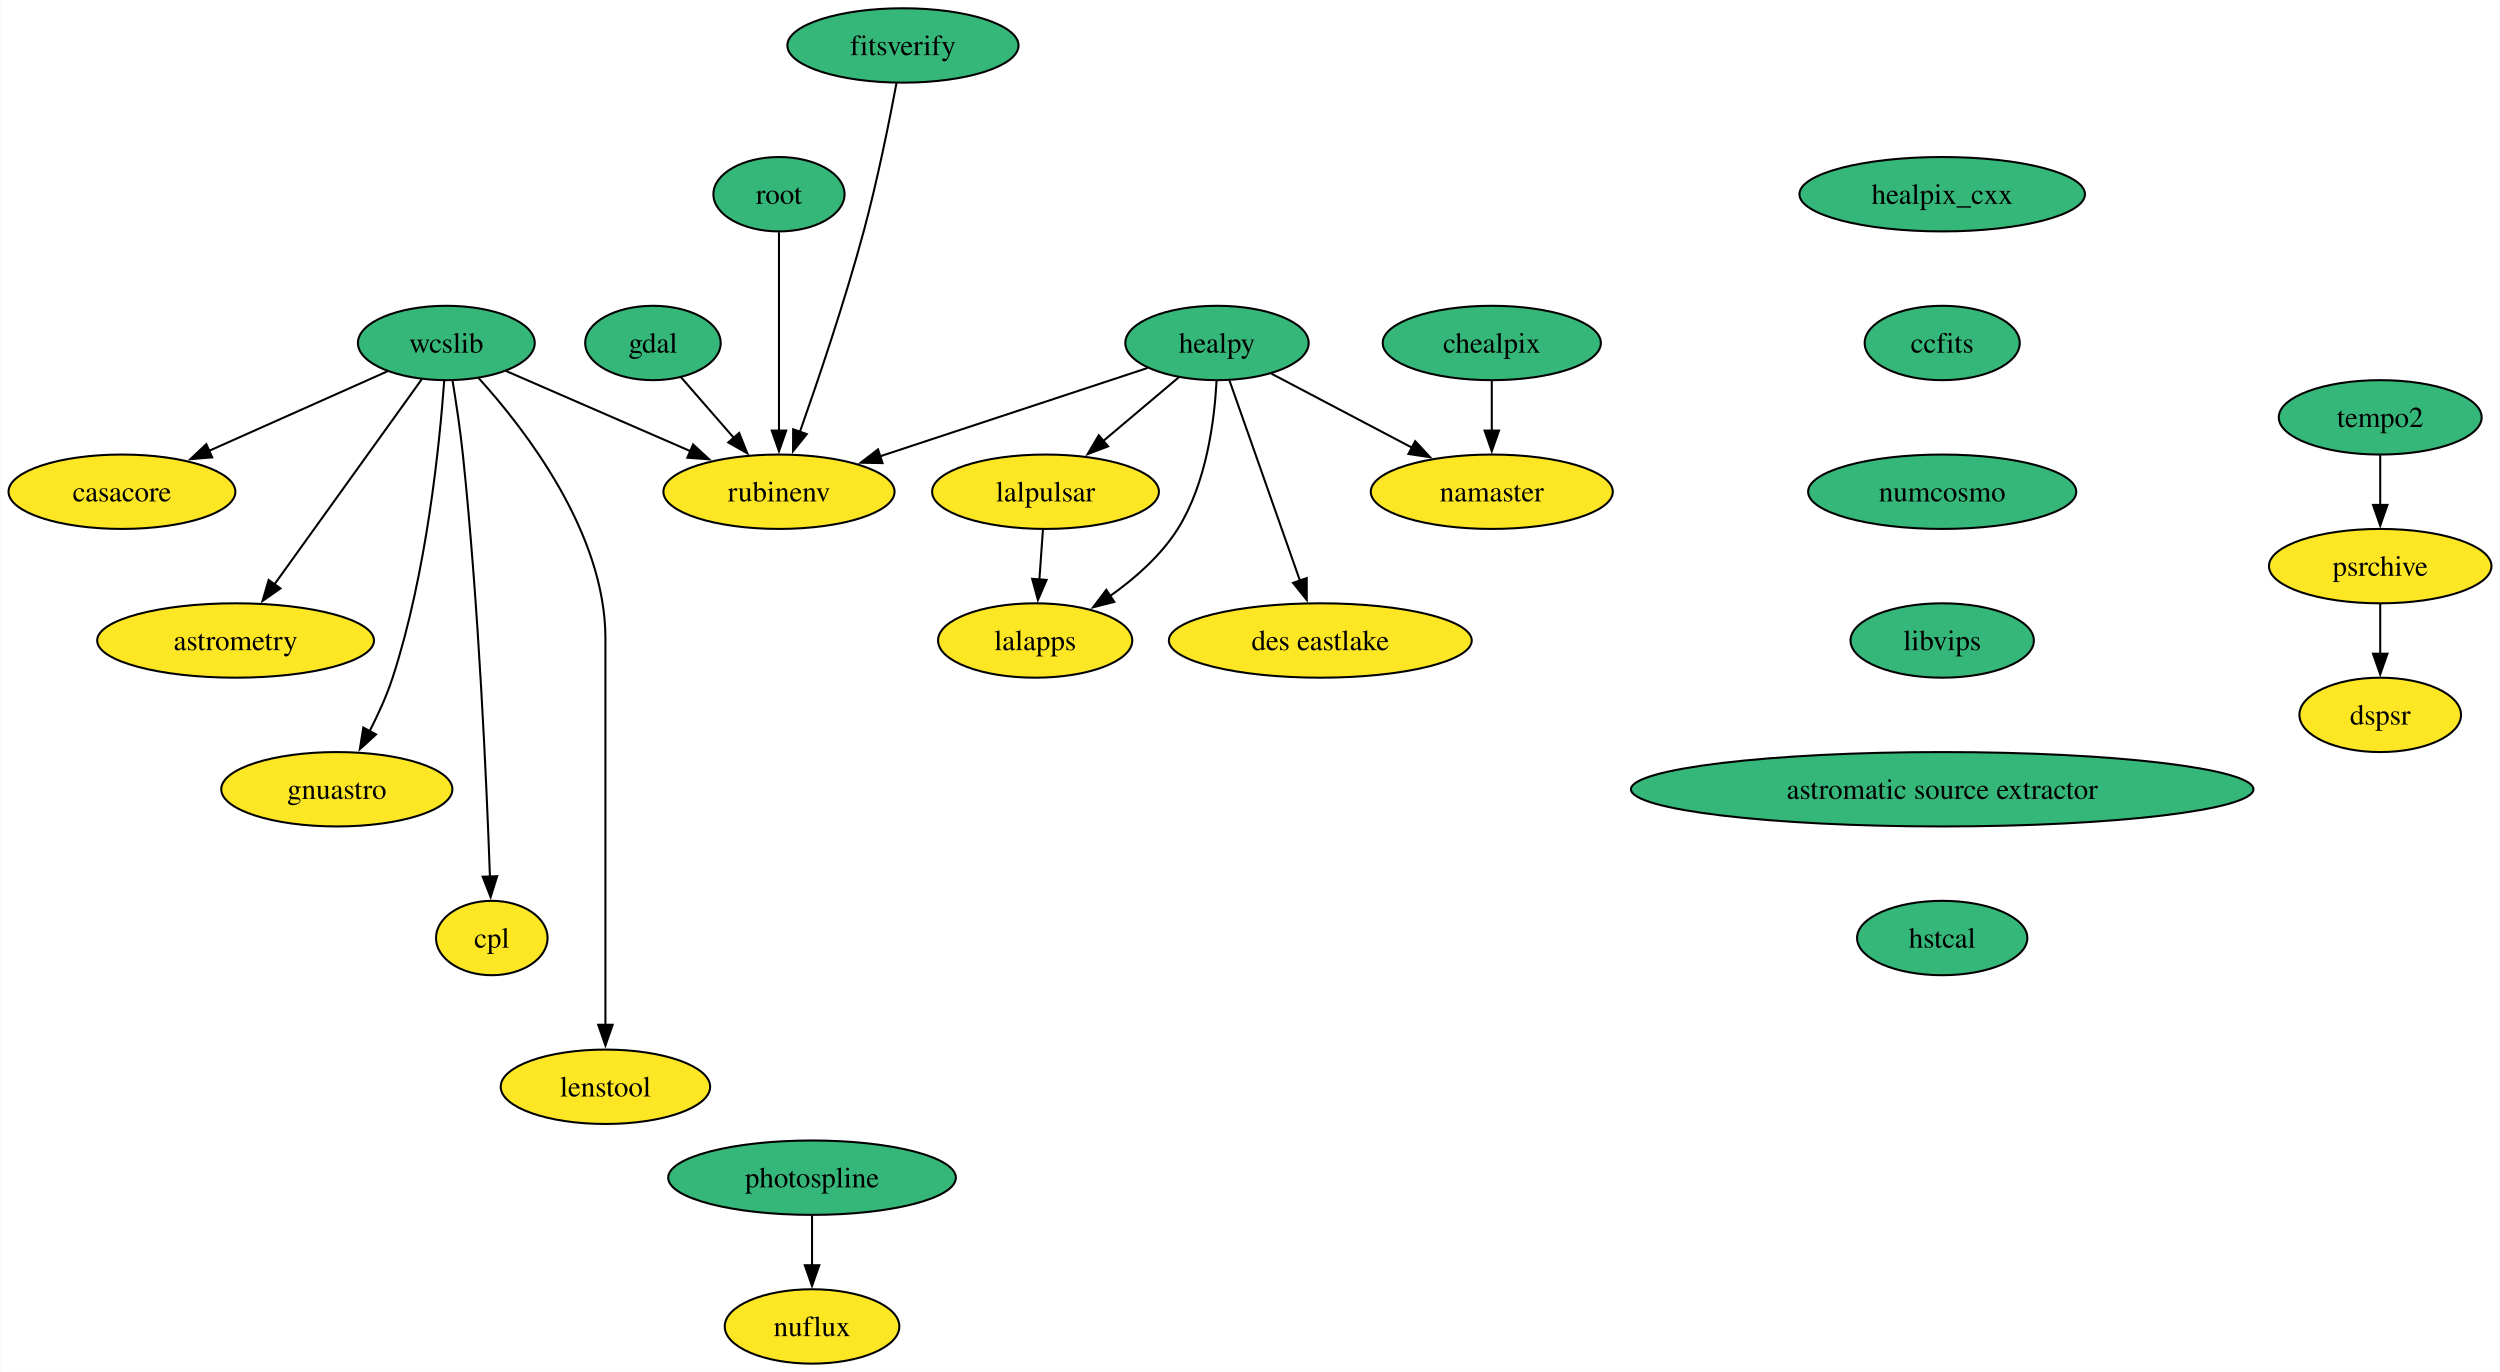
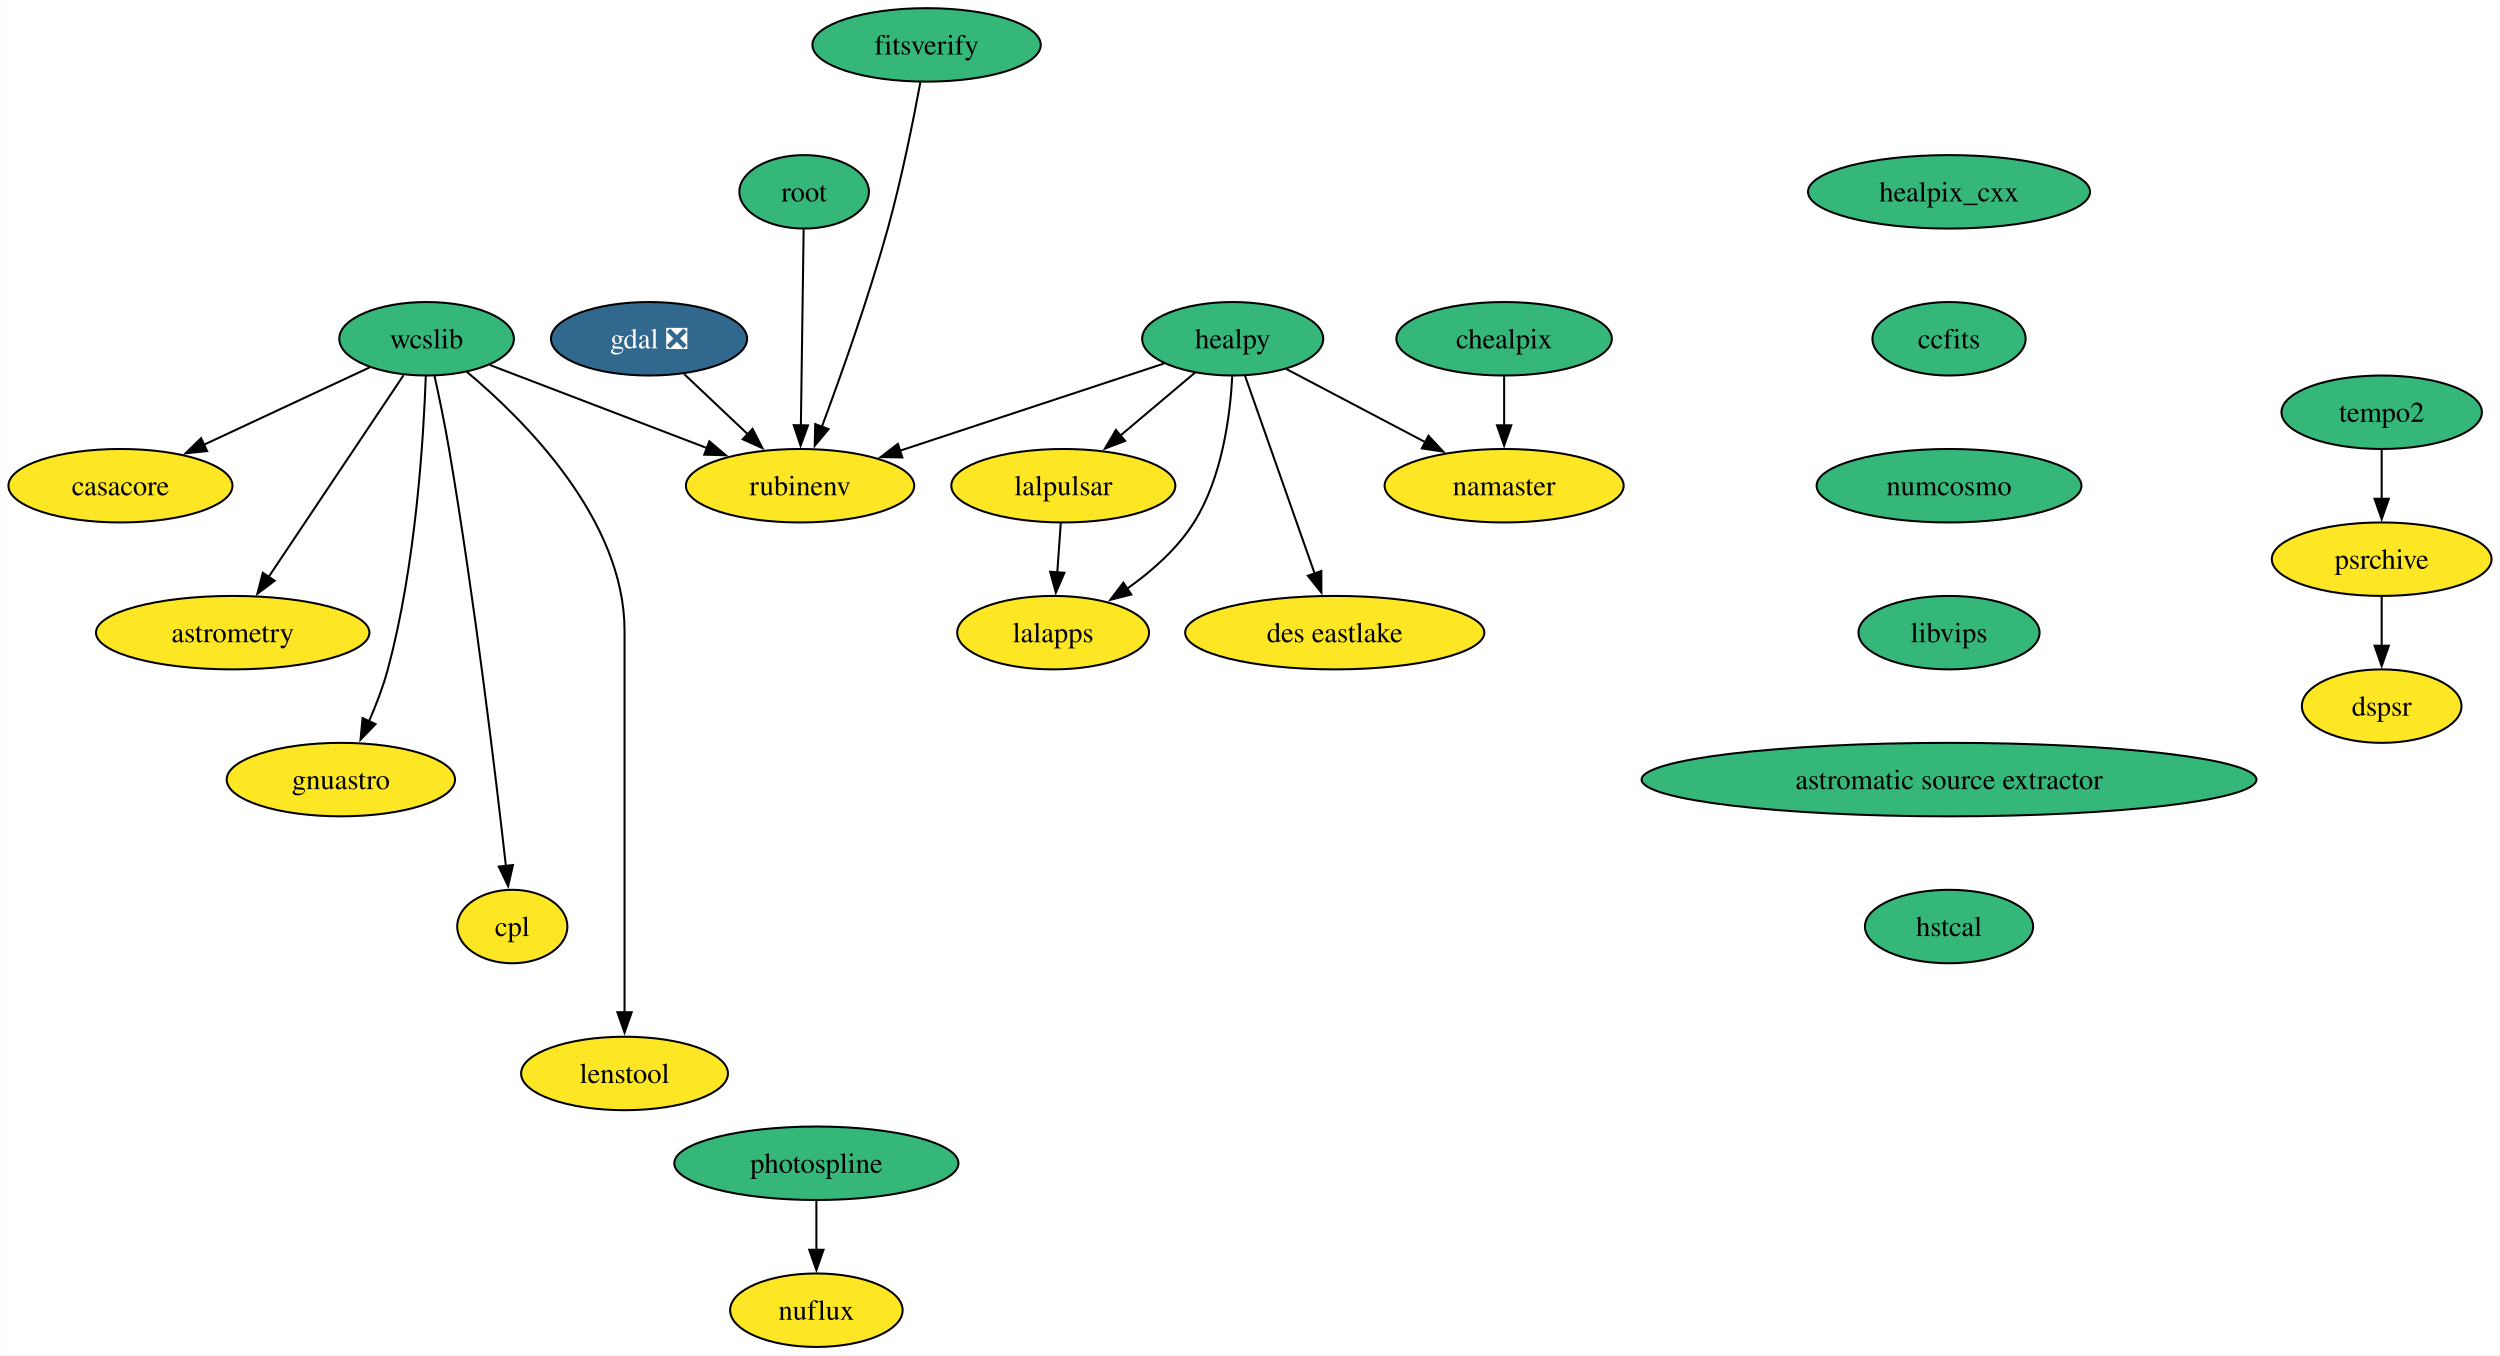
- <svg xmlns="http://www.w3.org/2000/svg" xmlns:xlink="http://www.w3.org/1999/xlink" width="1210pt" height="664pt" viewBox="0.00 0.00 1209.73 664.00">
+ <svg xmlns="http://www.w3.org/2000/svg" xmlns:xlink="http://www.w3.org/1999/xlink" width="1225pt" height="664pt" viewBox="0.00 0.00 1224.73 664.00">
  <g id="graph0" class="graph" transform="scale(1 1) rotate(0) translate(4 660)">
-     <polygon fill="white" stroke="none" points="-4,4 -4,-660 1205.73,-660 1205.73,4 -4,4" />
+     <polygon fill="white" stroke="none" points="-4,4 -4,-660 1220.73,-660 1220.73,4 -4,4" />
    <g id="node1" class="node">
      <g id="a_node1">
        <a xlink:href="https://github.com/conda-forge/casacore-feedstock" xlink:title="casacore">
          <ellipse fill="#fde725" stroke="black" cx="54.89" cy="-422" rx="54.89" ry="18" />
          <text text-anchor="middle" x="54.89" y="-417.32" font-family="Times,serif" font-size="14.00">casacore</text>
        </a>
      </g>
    </g>
    <g id="node2" class="node">
      <g id="a_node2">
-         <a xlink:href="https://github.com/conda-forge/gdal-feedstock" xlink:title="gdal">
-           <ellipse fill="#35b779" stroke="black" cx="311.89" cy="-494" rx="32.79" ry="18" />
-           <text text-anchor="middle" x="311.89" y="-489.32" font-family="Times,serif" font-size="14.00">gdal</text>
+         <a xlink:href="https://github.com/conda-forge/gdal-feedstock/pull/860" xlink:title="gdal ❎">
+           <ellipse fill="#31688e" stroke="black" cx="313.89" cy="-494" rx="48.05" ry="18" />
+           <text text-anchor="middle" x="313.89" y="-489.32" font-family="Times,serif" font-size="14.00" fill="white">gdal ❎</text>
        </a>
      </g>
    </g>
    <g id="node3" class="node">
      <g id="a_node3">
        <a xlink:href="https://github.com/conda-forge/rubinenv-feedstock" xlink:title="rubinenv">
-           <ellipse fill="#fde725" stroke="black" cx="372.89" cy="-422" rx="55.94" ry="18" />
-           <text text-anchor="middle" x="372.89" y="-417.32" font-family="Times,serif" font-size="14.00">rubinenv</text>
+           <ellipse fill="#fde725" stroke="black" cx="387.89" cy="-422" rx="55.94" ry="18" />
+           <text text-anchor="middle" x="387.89" y="-417.32" font-family="Times,serif" font-size="14.00">rubinenv</text>
        </a>
      </g>
    </g>
    <g id="edge1" class="edge">
-       <path fill="none" stroke="black" d="M325.43,-477.46C332.95,-468.83 342.5,-457.88 351.05,-448.06" />
-       <polygon fill="black" stroke="black" points="353.62,-450.45 357.55,-440.61 348.34,-445.85 353.62,-450.45" />
+       <path fill="none" stroke="black" d="M331.05,-476.76C340.33,-467.99 351.96,-456.99 362.28,-447.22" />
+       <polygon fill="black" stroke="black" points="364.61,-449.84 369.46,-440.43 359.79,-444.76 364.61,-449.84" />
    </g>
    <g id="node4" class="node">
      <g id="a_node4">
        <a xlink:href="https://github.com/conda-forge/healpix_cxx-feedstock" xlink:title="healpix_cxx">
-           <ellipse fill="#35b779" stroke="black" cx="935.89" cy="-566" rx="69.1" ry="18" />
-           <text text-anchor="middle" x="935.89" y="-561.33" font-family="Times,serif" font-size="14.00">healpix_cxx</text>
+           <ellipse fill="#35b779" stroke="black" cx="950.89" cy="-566" rx="69.1" ry="18" />
+           <text text-anchor="middle" x="950.89" y="-561.33" font-family="Times,serif" font-size="14.00">healpix_cxx</text>
        </a>
      </g>
    </g>
    <g id="node5" class="node">
      <g id="a_node5">
        <a xlink:href="https://github.com/conda-forge/ccfits-feedstock" xlink:title="ccfits">
-           <ellipse fill="#35b779" stroke="black" cx="935.89" cy="-494" rx="37.53" ry="18" />
-           <text text-anchor="middle" x="935.89" y="-489.32" font-family="Times,serif" font-size="14.00">ccfits</text>
+           <ellipse fill="#35b779" stroke="black" cx="950.89" cy="-494" rx="37.53" ry="18" />
+           <text text-anchor="middle" x="950.89" y="-489.32" font-family="Times,serif" font-size="14.00">ccfits</text>
        </a>
      </g>
    </g>
    <g id="node16" class="node">
      <g id="a_node16">
        <a xlink:href="https://github.com/conda-forge/numcosmo-feedstock" xlink:title="numcosmo">
-           <ellipse fill="#35b779" stroke="black" cx="935.89" cy="-422" rx="64.89" ry="18" />
-           <text text-anchor="middle" x="935.89" y="-417.32" font-family="Times,serif" font-size="14.00">numcosmo</text>
+           <ellipse fill="#35b779" stroke="black" cx="950.89" cy="-422" rx="64.89" ry="18" />
+           <text text-anchor="middle" x="950.89" y="-417.32" font-family="Times,serif" font-size="14.00">numcosmo</text>
        </a>
      </g>
    </g>
    <g id="node6" class="node">
      <g id="a_node6">
        <a xlink:href="https://github.com/conda-forge/healpy-feedstock" xlink:title="healpy">
-           <ellipse fill="#35b779" stroke="black" cx="584.89" cy="-494" rx="44.37" ry="18" />
-           <text text-anchor="middle" x="584.89" y="-489.32" font-family="Times,serif" font-size="14.00">healpy</text>
+           <ellipse fill="#35b779" stroke="black" cx="599.89" cy="-494" rx="44.37" ry="18" />
+           <text text-anchor="middle" x="599.89" y="-489.32" font-family="Times,serif" font-size="14.00">healpy</text>
        </a>
      </g>
    </g>
    <g id="edge3" class="edge">
-       <path fill="none" stroke="black" d="M551.3,-481.91C516.4,-470.39 461.45,-452.24 421.75,-439.13" />
-       <polygon fill="black" stroke="black" points="423.01,-435.86 412.42,-436.05 420.82,-442.51 423.01,-435.86" />
+       <path fill="none" stroke="black" d="M566.3,-481.91C531.4,-470.39 476.45,-452.24 436.75,-439.13" />
+       <polygon fill="black" stroke="black" points="438.01,-435.86 427.42,-436.05 435.82,-442.51 438.01,-435.86" />
    </g>
    <g id="node7" class="node">
      <g id="a_node7">
        <a xlink:href="https://github.com/conda-forge/lalpulsar-feedstock" xlink:title="lalpulsar">
-           <ellipse fill="#fde725" stroke="black" cx="501.89" cy="-422" rx="54.89" ry="18" />
-           <text text-anchor="middle" x="501.89" y="-417.32" font-family="Times,serif" font-size="14.00">lalpulsar</text>
+           <ellipse fill="#fde725" stroke="black" cx="516.89" cy="-422" rx="54.89" ry="18" />
+           <text text-anchor="middle" x="516.89" y="-417.32" font-family="Times,serif" font-size="14.00">lalpulsar</text>
        </a>
      </g>
    </g>
    <g id="edge4" class="edge">
-       <path fill="none" stroke="black" d="M566.47,-477.46C555.63,-468.32 541.72,-456.59 529.58,-446.35" />
-       <polygon fill="black" stroke="black" points="532.18,-443.97 522.28,-440.2 527.67,-449.32 532.18,-443.97" />
+       <path fill="none" stroke="black" d="M581.47,-477.46C570.63,-468.32 556.72,-456.59 544.58,-446.35" />
+       <polygon fill="black" stroke="black" points="547.18,-443.97 537.28,-440.2 542.67,-449.32 547.18,-443.97" />
    </g>
    <g id="node8" class="node">
      <g id="a_node8">
        <a xlink:href="https://github.com/conda-forge/namaster-feedstock" xlink:title="namaster">
-           <ellipse fill="#fde725" stroke="black" cx="717.89" cy="-422" rx="58.57" ry="18" />
-           <text text-anchor="middle" x="717.89" y="-417.32" font-family="Times,serif" font-size="14.00">namaster</text>
+           <ellipse fill="#fde725" stroke="black" cx="732.89" cy="-422" rx="58.57" ry="18" />
+           <text text-anchor="middle" x="732.89" y="-417.32" font-family="Times,serif" font-size="14.00">namaster</text>
        </a>
      </g>
    </g>
    <g id="edge5" class="edge">
-       <path fill="none" stroke="black" d="M611.17,-479.17C630.64,-468.92 657.49,-454.79 679.39,-443.27" />
-       <polygon fill="black" stroke="black" points="680.81,-446.47 688.03,-438.72 677.55,-440.28 680.81,-446.47" />
+       <path fill="none" stroke="black" d="M626.17,-479.17C645.64,-468.92 672.49,-454.79 694.39,-443.27" />
+       <polygon fill="black" stroke="black" points="695.81,-446.47 703.03,-438.72 692.55,-440.28 695.81,-446.47" />
    </g>
    <g id="node9" class="node">
      <g id="a_node9">
        <a xlink:href="https://github.com/conda-forge/lalapps-feedstock" xlink:title="lalapps">
-           <ellipse fill="#fde725" stroke="black" cx="496.89" cy="-350" rx="47" ry="18" />
-           <text text-anchor="middle" x="496.89" y="-345.32" font-family="Times,serif" font-size="14.00">lalapps</text>
+           <ellipse fill="#fde725" stroke="black" cx="511.89" cy="-350" rx="47" ry="18" />
+           <text text-anchor="middle" x="511.89" y="-345.32" font-family="Times,serif" font-size="14.00">lalapps</text>
        </a>
      </g>
    </g>
    <g id="edge6" class="edge">
-       <path fill="none" stroke="black" d="M584.67,-475.61C583.68,-456.64 579.81,-426.04 565.89,-404 557.75,-391.1 545.29,-380.13 533.19,-371.57" />
-       <polygon fill="black" stroke="black" points="535.18,-368.69 524.91,-366.07 531.31,-374.52 535.18,-368.69" />
+       <path fill="none" stroke="black" d="M599.67,-475.61C598.68,-456.64 594.81,-426.04 580.89,-404 572.75,-391.1 560.29,-380.13 548.19,-371.57" />
+       <polygon fill="black" stroke="black" points="550.18,-368.69 539.91,-366.07 546.31,-374.52 550.18,-368.69" />
    </g>
    <g id="node10" class="node">
      <g id="a_node10">
        <a xlink:href="https://github.com/conda-forge/des-eastlake-feedstock" xlink:title="des eastlake">
-           <ellipse fill="#fde725" stroke="black" cx="634.89" cy="-350" rx="73.3" ry="18" />
-           <text text-anchor="middle" x="634.89" y="-345.32" font-family="Times,serif" font-size="14.00">des eastlake</text>
+           <ellipse fill="#fde725" stroke="black" cx="649.89" cy="-350" rx="73.3" ry="18" />
+           <text text-anchor="middle" x="649.89" y="-345.32" font-family="Times,serif" font-size="14.00">des eastlake</text>
        </a>
      </g>
    </g>
    <g id="edge7" class="edge">
-       <path fill="none" stroke="black" d="M590.92,-475.87C599.41,-451.78 614.96,-407.6 625.11,-378.77" />
-       <polygon fill="black" stroke="black" points="628.32,-380.21 628.34,-369.62 621.71,-377.89 628.32,-380.21" />
+       <path fill="none" stroke="black" d="M605.92,-475.87C614.41,-451.78 629.96,-407.6 640.11,-378.77" />
+       <polygon fill="black" stroke="black" points="643.32,-380.21 643.34,-369.62 636.71,-377.89 643.32,-380.21" />
    </g>
    <g id="edge8" class="edge">
-       <path fill="none" stroke="black" d="M500.65,-403.7C500.13,-396.41 499.51,-387.73 498.93,-379.54" />
-       <polygon fill="black" stroke="black" points="502.42,-379.34 498.22,-369.61 495.44,-379.84 502.42,-379.34" />
+       <path fill="none" stroke="black" d="M515.65,-403.7C515.13,-396.41 514.51,-387.73 513.93,-379.54" />
+       <polygon fill="black" stroke="black" points="517.42,-379.34 513.22,-369.61 510.44,-379.84 517.42,-379.34" />
    </g>
    <g id="node11" class="node">
      <g id="a_node11">
        <a xlink:href="https://github.com/conda-forge/wcslib-feedstock" xlink:title="wcslib">
-           <ellipse fill="#35b779" stroke="black" cx="211.89" cy="-494" rx="42.79" ry="18" />
-           <text text-anchor="middle" x="211.89" y="-489.32" font-family="Times,serif" font-size="14.00">wcslib</text>
+           <ellipse fill="#35b779" stroke="black" cx="204.89" cy="-494" rx="42.79" ry="18" />
+           <text text-anchor="middle" x="204.89" y="-489.32" font-family="Times,serif" font-size="14.00">wcslib</text>
        </a>
      </g>
    </g>
    <g id="edge9" class="edge">
-       <path fill="none" stroke="black" d="M183.46,-480.32C159.35,-469.58 124.44,-454.01 97.07,-441.81" />
-       <polygon fill="black" stroke="black" points="98.56,-438.64 88,-437.76 95.71,-445.03 98.56,-438.64" />
+       <path fill="none" stroke="black" d="M177.03,-480C154.17,-469.33 121.48,-454.08 95.67,-442.03" />
+       <polygon fill="black" stroke="black" points="97.36,-438.95 86.81,-437.9 94.4,-445.3 97.36,-438.95" />
    </g>
    <g id="edge10" class="edge">
-       <path fill="none" stroke="black" d="M240.67,-480.49C265.54,-469.68 301.81,-453.9 330.08,-441.61" />
-       <polygon fill="black" stroke="black" points="331.32,-444.89 339.09,-437.69 328.53,-438.47 331.32,-444.89" />
+       <path fill="none" stroke="black" d="M235.93,-481.13C265.2,-469.93 309.39,-453.03 342.58,-440.33" />
+       <polygon fill="black" stroke="black" points="343.44,-443.75 351.53,-436.91 340.94,-437.21 343.44,-443.75" />
    </g>
    <g id="node12" class="node">
      <g id="a_node12">
        <a xlink:href="https://github.com/conda-forge/astrometry-feedstock" xlink:title="astrometry">
          <ellipse fill="#fde725" stroke="black" cx="109.89" cy="-350" rx="66.99" ry="18" />
          <text text-anchor="middle" x="109.89" y="-345.32" font-family="Times,serif" font-size="14.00">astrometry</text>
        </a>
      </g>
    </g>
    <g id="edge11" class="edge">
-       <path fill="none" stroke="black" d="M199.99,-476.43C182.43,-451.98 149.4,-406 128.58,-377.02" />
-       <polygon fill="black" stroke="black" points="131.59,-375.21 122.91,-369.13 125.91,-379.29 131.59,-375.21" />
+       <path fill="none" stroke="black" d="M193.62,-476.15C177.26,-451.71 146.8,-406.17 127.48,-377.29" />
+       <polygon fill="black" stroke="black" points="130.46,-375.45 121.99,-369.08 124.64,-379.34 130.46,-375.45" />
    </g>
    <g id="node13" class="node">
      <g id="a_node13">
        <a xlink:href="https://github.com/conda-forge/gnuastro-feedstock" xlink:title="gnuastro">
-           <ellipse fill="#fde725" stroke="black" cx="158.89" cy="-278" rx="55.94" ry="18" />
-           <text text-anchor="middle" x="158.89" y="-273.32" font-family="Times,serif" font-size="14.00">gnuastro</text>
+           <ellipse fill="#fde725" stroke="black" cx="162.89" cy="-278" rx="55.94" ry="18" />
+           <text text-anchor="middle" x="162.89" y="-273.32" font-family="Times,serif" font-size="14.00">gnuastro</text>
        </a>
      </g>
    </g>
    <g id="edge12" class="edge">
-       <path fill="none" stroke="black" d="M210.86,-475.67C208.69,-445.71 202.41,-382.6 185.89,-332 183.04,-323.26 178.91,-314.2 174.73,-306.08" />
-       <polygon fill="black" stroke="black" points="177.87,-304.54 170.03,-297.41 171.71,-307.87 177.87,-304.54" />
+       <path fill="none" stroke="black" d="M204.5,-475.77C203.46,-445.97 199.67,-383.09 185.89,-332 183.59,-323.48 180.16,-314.55 176.64,-306.51" />
+       <polygon fill="black" stroke="black" points="179.88,-305.19 172.52,-297.58 173.53,-308.12 179.88,-305.19" />
    </g>
    <g id="node14" class="node">
      <g id="a_node14">
        <a xlink:href="https://github.com/conda-forge/cpl-feedstock" xlink:title="cpl">
-           <ellipse fill="#fde725" stroke="black" cx="233.89" cy="-206" rx="27" ry="18" />
-           <text text-anchor="middle" x="233.89" y="-201.33" font-family="Times,serif" font-size="14.00">cpl</text>
+           <ellipse fill="#fde725" stroke="black" cx="246.89" cy="-206" rx="27" ry="18" />
+           <text text-anchor="middle" x="246.89" y="-201.33" font-family="Times,serif" font-size="14.00">cpl</text>
        </a>
      </g>
    </g>
    <g id="edge13" class="edge">
-       <path fill="none" stroke="black" d="M214.88,-475.86C216.58,-465.51 218.62,-452.03 219.89,-440 227.61,-366.66 231.43,-279.86 232.99,-235.79" />
-       <polygon fill="black" stroke="black" points="236.49,-235.92 233.33,-225.8 229.49,-235.68 236.49,-235.92" />
+       <path fill="none" stroke="black" d="M208.77,-475.87C211.04,-465.52 213.84,-452.04 215.89,-440 228.37,-366.64 238.8,-279.57 243.77,-235.54" />
+       <polygon fill="black" stroke="black" points="247.22,-236.14 244.85,-225.81 240.27,-235.36 247.22,-236.14" />
    </g>
    <g id="node15" class="node">
      <g id="a_node15">
        <a xlink:href="https://github.com/conda-forge/lenstool-feedstock" xlink:title="lenstool">
-           <ellipse fill="#fde725" stroke="black" cx="288.89" cy="-134" rx="50.68" ry="18" />
-           <text text-anchor="middle" x="288.89" y="-129.32" font-family="Times,serif" font-size="14.00">lenstool</text>
+           <ellipse fill="#fde725" stroke="black" cx="301.89" cy="-134" rx="50.68" ry="18" />
+           <text text-anchor="middle" x="301.89" y="-129.32" font-family="Times,serif" font-size="14.00">lenstool</text>
        </a>
      </g>
    </g>
    <g id="edge14" class="edge">
-       <path fill="none" stroke="black" d="M227.47,-477.06C249.97,-452.28 288.89,-402.04 288.89,-351 288.89,-351 288.89,-351 288.89,-277 288.89,-237.74 288.89,-192.38 288.89,-163.69" />
-       <polygon fill="black" stroke="black" points="292.39,-164 288.89,-154 285.39,-164 292.39,-164" />
+       <path fill="none" stroke="black" d="M224.52,-477.88C252.86,-454.19 301.89,-405.34 301.89,-351 301.89,-351 301.89,-351 301.89,-277 301.89,-237.74 301.89,-192.38 301.89,-163.69" />
+       <polygon fill="black" stroke="black" points="305.39,-164 301.89,-154 298.39,-164 305.39,-164" />
    </g>
    <g id="node17" class="node">
      <g id="a_node17">
        <a xlink:href="https://github.com/conda-forge/libvips-feedstock" xlink:title="libvips">
-           <ellipse fill="#35b779" stroke="black" cx="935.89" cy="-350" rx="44.37" ry="18" />
-           <text text-anchor="middle" x="935.89" y="-345.32" font-family="Times,serif" font-size="14.00">libvips</text>
+           <ellipse fill="#35b779" stroke="black" cx="950.89" cy="-350" rx="44.37" ry="18" />
+           <text text-anchor="middle" x="950.89" y="-345.32" font-family="Times,serif" font-size="14.00">libvips</text>
        </a>
      </g>
    </g>
    <g id="node22" class="node">
      <g id="a_node22">
        <a xlink:href="https://github.com/conda-forge/astromatic-source-extractor-feedstock" xlink:title="astromatic source extractor">
-           <ellipse fill="#35b779" stroke="black" cx="935.89" cy="-278" rx="150.64" ry="18" />
-           <text text-anchor="middle" x="935.89" y="-273.32" font-family="Times,serif" font-size="14.00">astromatic source extractor</text>
+           <ellipse fill="#35b779" stroke="black" cx="950.89" cy="-278" rx="150.64" ry="18" />
+           <text text-anchor="middle" x="950.89" y="-273.32" font-family="Times,serif" font-size="14.00">astromatic source extractor</text>
        </a>
      </g>
    </g>
    <g id="node18" class="node">
      <g id="a_node18">
        <a xlink:href="https://github.com/conda-forge/chealpix-feedstock" xlink:title="chealpix">
-           <ellipse fill="#35b779" stroke="black" cx="717.89" cy="-494" rx="52.79" ry="18" />
-           <text text-anchor="middle" x="717.89" y="-489.32" font-family="Times,serif" font-size="14.00">chealpix</text>
+           <ellipse fill="#35b779" stroke="black" cx="732.89" cy="-494" rx="52.79" ry="18" />
+           <text text-anchor="middle" x="732.89" y="-489.32" font-family="Times,serif" font-size="14.00">chealpix</text>
        </a>
      </g>
    </g>
    <g id="edge17" class="edge">
-       <path fill="none" stroke="black" d="M717.89,-475.7C717.89,-468.41 717.89,-459.73 717.89,-451.54" />
-       <polygon fill="black" stroke="black" points="721.39,-451.62 717.89,-441.62 714.39,-451.62 721.39,-451.62" />
+       <path fill="none" stroke="black" d="M732.89,-475.7C732.89,-468.41 732.89,-459.73 732.89,-451.54" />
+       <polygon fill="black" stroke="black" points="736.39,-451.62 732.89,-441.62 729.39,-451.62 736.39,-451.62" />
    </g>
    <g id="node19" class="node">
      <g id="a_node19">
        <a xlink:href="https://github.com/conda-forge/root-feedstock" xlink:title="root">
-           <ellipse fill="#35b779" stroke="black" cx="372.89" cy="-566" rx="31.74" ry="18" />
-           <text text-anchor="middle" x="372.89" y="-561.33" font-family="Times,serif" font-size="14.00">root</text>
+           <ellipse fill="#35b779" stroke="black" cx="389.89" cy="-566" rx="31.74" ry="18" />
+           <text text-anchor="middle" x="389.89" y="-561.33" font-family="Times,serif" font-size="14.00">root</text>
        </a>
      </g>
    </g>
    <g id="edge18" class="edge">
-       <path fill="none" stroke="black" d="M372.89,-547.59C372.89,-523.61 372.89,-480.14 372.89,-451.42" />
-       <polygon fill="black" stroke="black" points="376.39,-451.62 372.89,-441.62 369.39,-451.62 376.39,-451.62" />
+       <path fill="none" stroke="black" d="M389.65,-547.59C389.31,-523.61 388.7,-480.14 388.29,-451.42" />
+       <polygon fill="black" stroke="black" points="391.79,-451.57 388.15,-441.62 384.79,-451.67 391.79,-451.57" />
    </g>
    <g id="node20" class="node">
      <g id="a_node20">
        <a xlink:href="https://github.com/conda-forge/photospline-feedstock" xlink:title="photospline">
-           <ellipse fill="#35b779" stroke="black" cx="388.89" cy="-90" rx="69.62" ry="18" />
-           <text text-anchor="middle" x="388.89" y="-85.33" font-family="Times,serif" font-size="14.00">photospline</text>
+           <ellipse fill="#35b779" stroke="black" cx="395.89" cy="-90" rx="69.62" ry="18" />
+           <text text-anchor="middle" x="395.89" y="-85.33" font-family="Times,serif" font-size="14.00">photospline</text>
        </a>
      </g>
    </g>
    <g id="node21" class="node">
      <g id="a_node21">
        <a xlink:href="https://github.com/conda-forge/nuflux-feedstock" xlink:title="nuflux">
-           <ellipse fill="#fde725" stroke="black" cx="388.89" cy="-18" rx="42.26" ry="18" />
-           <text text-anchor="middle" x="388.89" y="-13.32" font-family="Times,serif" font-size="14.00">nuflux</text>
+           <ellipse fill="#fde725" stroke="black" cx="395.89" cy="-18" rx="42.26" ry="18" />
+           <text text-anchor="middle" x="395.89" y="-13.32" font-family="Times,serif" font-size="14.00">nuflux</text>
        </a>
      </g>
    </g>
    <g id="edge19" class="edge">
-       <path fill="none" stroke="black" d="M388.89,-71.7C388.89,-64.41 388.89,-55.73 388.89,-47.54" />
-       <polygon fill="black" stroke="black" points="392.39,-47.62 388.89,-37.62 385.39,-47.62 392.39,-47.62" />
+       <path fill="none" stroke="black" d="M395.89,-71.7C395.89,-64.41 395.89,-55.73 395.89,-47.54" />
+       <polygon fill="black" stroke="black" points="399.39,-47.62 395.89,-37.62 392.39,-47.62 399.39,-47.62" />
    </g>
    <g id="node23" class="node">
      <g id="a_node23">
        <a xlink:href="https://github.com/conda-forge/hstcal-feedstock" xlink:title="hstcal">
-           <ellipse fill="#35b779" stroke="black" cx="935.89" cy="-206" rx="41.21" ry="18" />
-           <text text-anchor="middle" x="935.89" y="-201.32" font-family="Times,serif" font-size="14.00">hstcal</text>
+           <ellipse fill="#35b779" stroke="black" cx="950.89" cy="-206" rx="41.21" ry="18" />
+           <text text-anchor="middle" x="950.89" y="-201.32" font-family="Times,serif" font-size="14.00">hstcal</text>
        </a>
      </g>
    </g>
    <g id="node24" class="node">
      <g id="a_node24">
        <a xlink:href="https://github.com/conda-forge/tempo2-feedstock" xlink:title="tempo2">
-           <ellipse fill="#35b779" stroke="black" cx="1147.89" cy="-458" rx="49.1" ry="18" />
-           <text text-anchor="middle" x="1147.89" y="-453.32" font-family="Times,serif" font-size="14.00">tempo2</text>
+           <ellipse fill="#35b779" stroke="black" cx="1162.89" cy="-458" rx="49.1" ry="18" />
+           <text text-anchor="middle" x="1162.89" y="-453.32" font-family="Times,serif" font-size="14.00">tempo2</text>
        </a>
      </g>
    </g>
    <g id="node25" class="node">
      <g id="a_node25">
        <a xlink:href="https://github.com/conda-forge/psrchive-feedstock" xlink:title="psrchive">
-           <ellipse fill="#fde725" stroke="black" cx="1147.89" cy="-386" rx="53.84" ry="18" />
-           <text text-anchor="middle" x="1147.89" y="-381.32" font-family="Times,serif" font-size="14.00">psrchive</text>
+           <ellipse fill="#fde725" stroke="black" cx="1162.89" cy="-386" rx="53.84" ry="18" />
+           <text text-anchor="middle" x="1162.89" y="-381.32" font-family="Times,serif" font-size="14.00">psrchive</text>
        </a>
      </g>
    </g>
    <g id="edge22" class="edge">
-       <path fill="none" stroke="black" d="M1147.89,-439.7C1147.89,-432.41 1147.89,-423.73 1147.89,-415.54" />
-       <polygon fill="black" stroke="black" points="1151.39,-415.62 1147.89,-405.62 1144.39,-415.62 1151.39,-415.62" />
+       <path fill="none" stroke="black" d="M1162.89,-439.7C1162.89,-432.41 1162.89,-423.73 1162.89,-415.54" />
+       <polygon fill="black" stroke="black" points="1166.39,-415.62 1162.89,-405.62 1159.39,-415.62 1166.39,-415.62" />
    </g>
    <g id="node26" class="node">
      <g id="a_node26">
        <a xlink:href="https://github.com/conda-forge/dspsr-feedstock" xlink:title="dspsr">
-           <ellipse fill="#fde725" stroke="black" cx="1147.89" cy="-314" rx="39.11" ry="18" />
-           <text text-anchor="middle" x="1147.89" y="-309.32" font-family="Times,serif" font-size="14.00">dspsr</text>
+           <ellipse fill="#fde725" stroke="black" cx="1162.89" cy="-314" rx="39.11" ry="18" />
+           <text text-anchor="middle" x="1162.89" y="-309.32" font-family="Times,serif" font-size="14.00">dspsr</text>
        </a>
      </g>
    </g>
    <g id="edge23" class="edge">
-       <path fill="none" stroke="black" d="M1147.89,-367.7C1147.89,-360.41 1147.89,-351.73 1147.89,-343.54" />
-       <polygon fill="black" stroke="black" points="1151.39,-343.62 1147.89,-333.62 1144.39,-343.62 1151.39,-343.62" />
+       <path fill="none" stroke="black" d="M1162.89,-367.7C1162.89,-360.41 1162.89,-351.73 1162.89,-343.54" />
+       <polygon fill="black" stroke="black" points="1166.39,-343.62 1162.89,-333.62 1159.39,-343.62 1166.39,-343.62" />
    </g>
    <g id="node27" class="node">
      <g id="a_node27">
        <a xlink:href="https://github.com/conda-forge/fitsverify-feedstock" xlink:title="fitsverify">
-           <ellipse fill="#35b779" stroke="black" cx="432.89" cy="-638" rx="55.94" ry="18" />
-           <text text-anchor="middle" x="432.89" y="-633.33" font-family="Times,serif" font-size="14.00">fitsverify</text>
+           <ellipse fill="#35b779" stroke="black" cx="449.89" cy="-638" rx="55.94" ry="18" />
+           <text text-anchor="middle" x="449.89" y="-633.33" font-family="Times,serif" font-size="14.00">fitsverify</text>
        </a>
      </g>
    </g>
    <g id="edge24" class="edge">
-       <path fill="none" stroke="black" d="M429.78,-619.81C426.4,-601.79 420.56,-572.71 413.89,-548 404.76,-514.16 391.84,-475.96 382.95,-450.8" />
-       <polygon fill="black" stroke="black" points="386.34,-449.89 379.69,-441.64 379.75,-452.23 386.34,-449.89" />
+       <path fill="none" stroke="black" d="M446.86,-619.79C443.53,-601.75 437.74,-572.66 430.89,-548 421.47,-514.06 407.89,-475.88 398.52,-450.75" />
+       <polygon fill="black" stroke="black" points="401.87,-449.73 395.08,-441.6 395.32,-452.19 401.87,-449.73" />
    </g>
  </g>
</svg>
